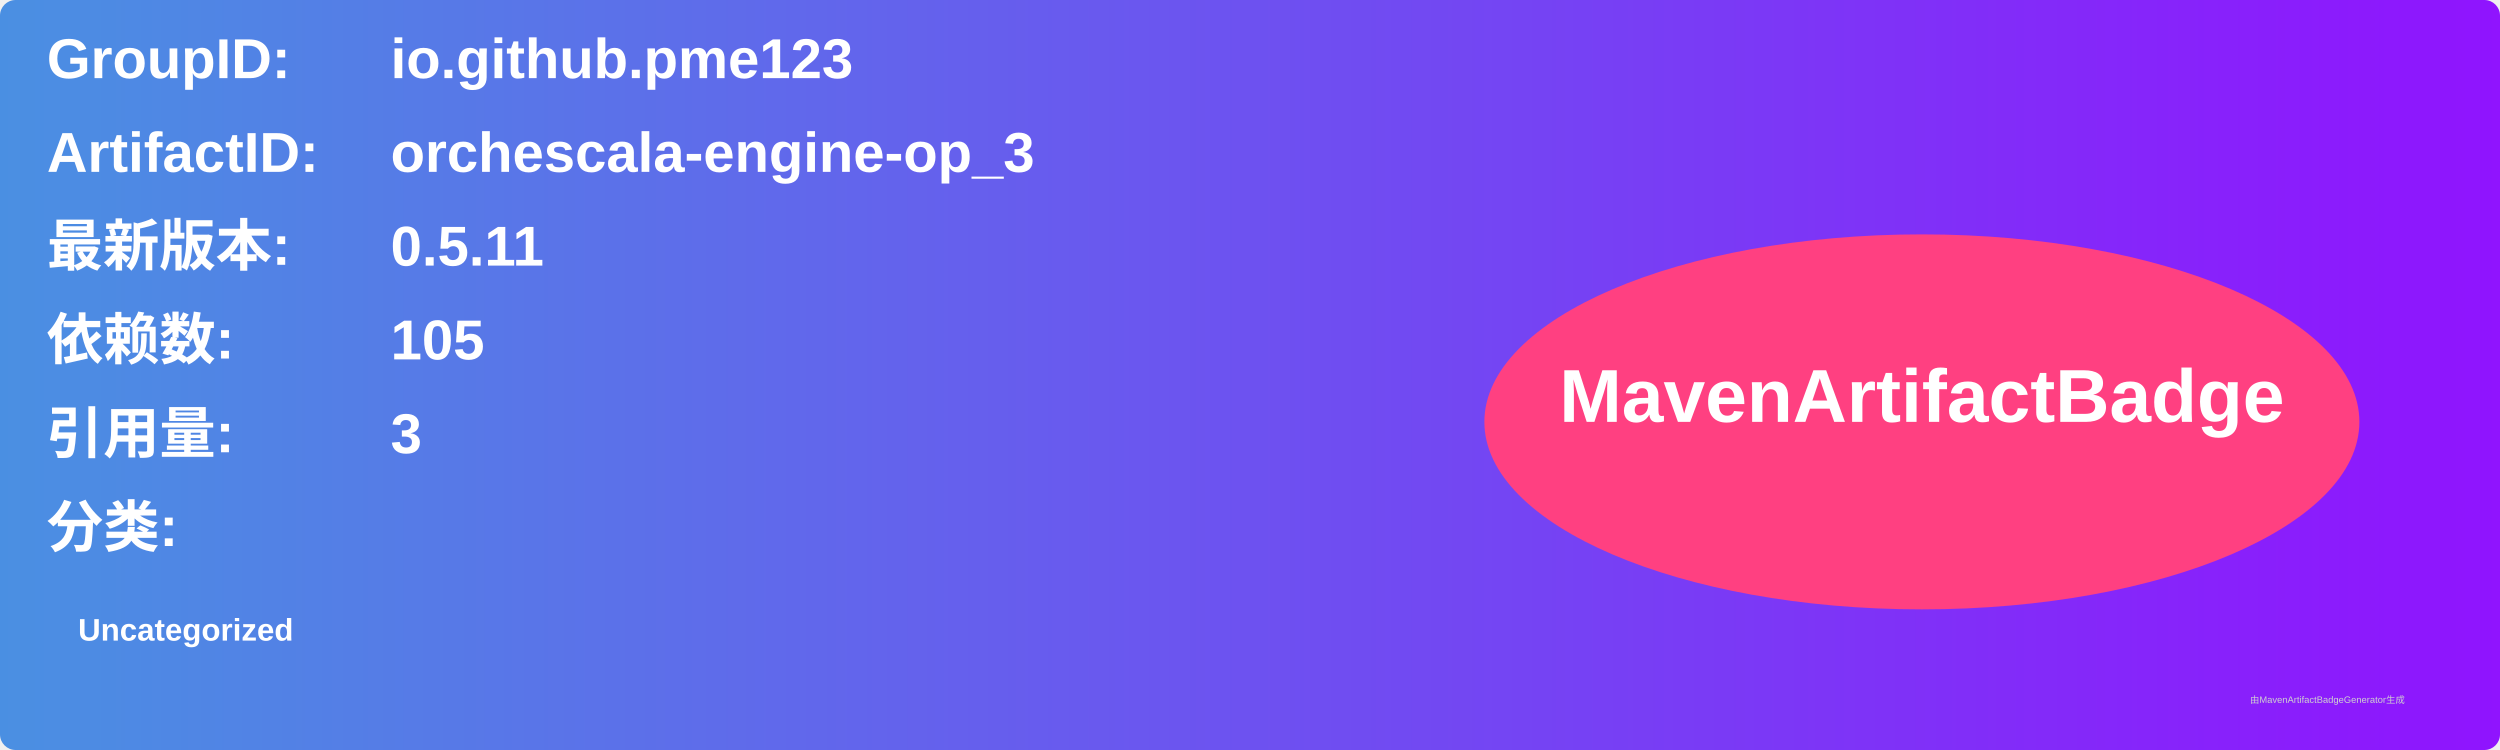
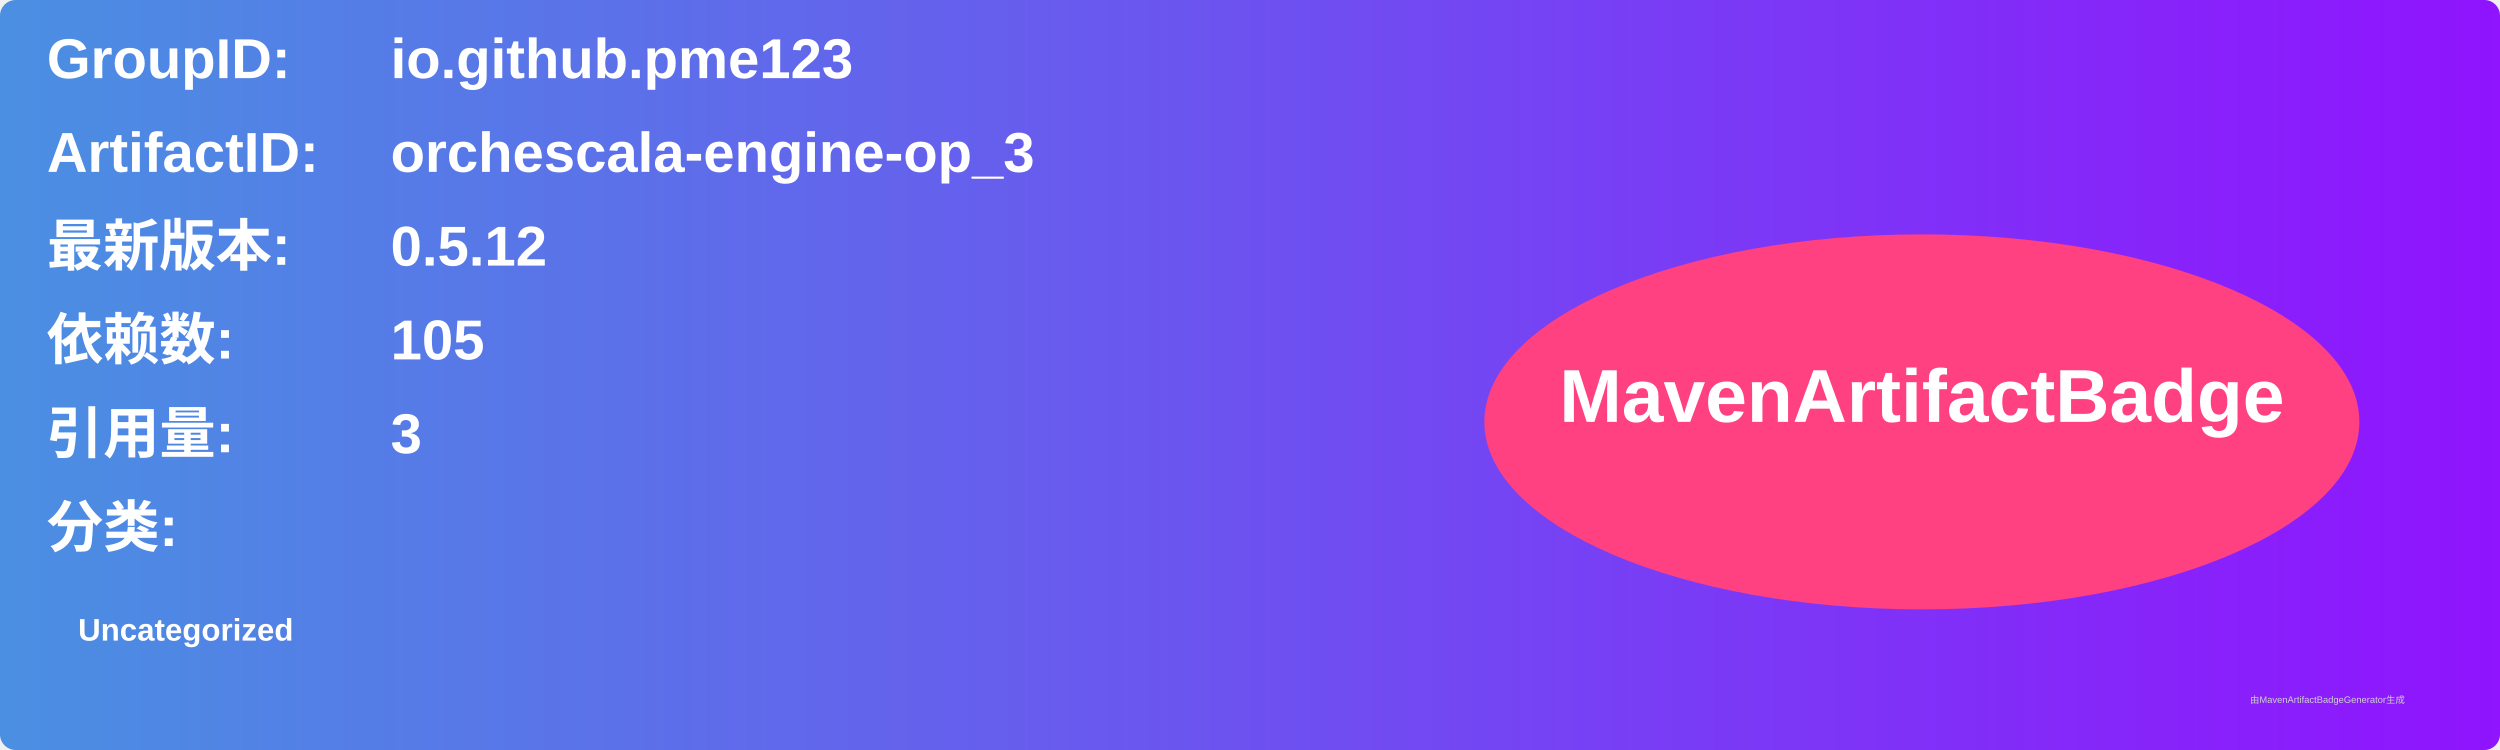
<svg xmlns="http://www.w3.org/2000/svg" width="800" height="240" viewBox="0 0 800 240">
  <linearGradient id="grad" x1="0%" y1="0%" x2="100%" y2="0%">
    <stop offset="0%" stop-color="#4a90e2" />
    <stop offset="100%" stop-color="#9013fe" />
  </linearGradient>
  <rect width="100%" height="100%" rx="5" ry="5" fill="url(#grad)" />
  <g transform="translate(15, 15)">
    <text x="0" y="10" font-family="Arial" font-size="18" fill="white" font-weight="bold" width="260">GroupID:</text>
    <text x="110" y="10" font-family="Arial" font-size="18" fill="white" font-weight="bold" width="460">io.github.pme123</text>
    <text x="0" y="40" font-family="Arial" font-size="18" fill="white" font-weight="bold" width="260">ArtifactID:</text>
    <text x="110" y="40" font-family="Arial" font-size="18" fill="white" font-weight="bold" width="460">orchescala-engine-op_3</text>
    <text x="0" y="70" font-family="Arial" font-size="18" fill="white" font-weight="bold">最新版本:</text>
    <text x="110" y="70" font-family="Arial" font-size="18" fill="white" font-weight="bold">
-       <tspan font-weight="bold">0.5.11</tspan>
+       <tspan font-weight="bold">0.5.12</tspan>
    </text>
    <text x="0" y="100" font-family="Arial" font-size="18" fill="white" font-weight="bold">依赖数: </text>
    <text x="110" y="100" font-family="Arial" font-size="18" fill="white">
      <tspan font-weight="bold">105</tspan>
    </text>
    <text x="0" y="130" font-family="Arial" font-size="18" fill="white" font-weight="bold">引用量: </text>
    <text x="110" y="130" font-family="Arial" font-size="18" fill="white">
      <tspan font-weight="bold">3</tspan>
    </text>
    <text x="0" y="160" font-family="Arial" font-size="18" fill="white" font-weight="bold">分类:</text>
    <text x="10" y="190" font-family="Arial" font-size="10" fill="white">
      <tspan font-weight="bold">Uncategorized</tspan>
    </text>
    <ellipse cx="600" cy="120" rx="140" ry="60" fill="#ff4081" />
    <text x="600" y="120" text-anchor="middle" font-family="Arial" font-size="24" fill="white" font-weight="bold">MavenArtifactBadge</text>
  </g>
  <text x="720" y="225" font-family="Arial" font-size="3" fill="#d0d0d0">由MavenArtifactBadgeGenerator生成</text>
</svg>
